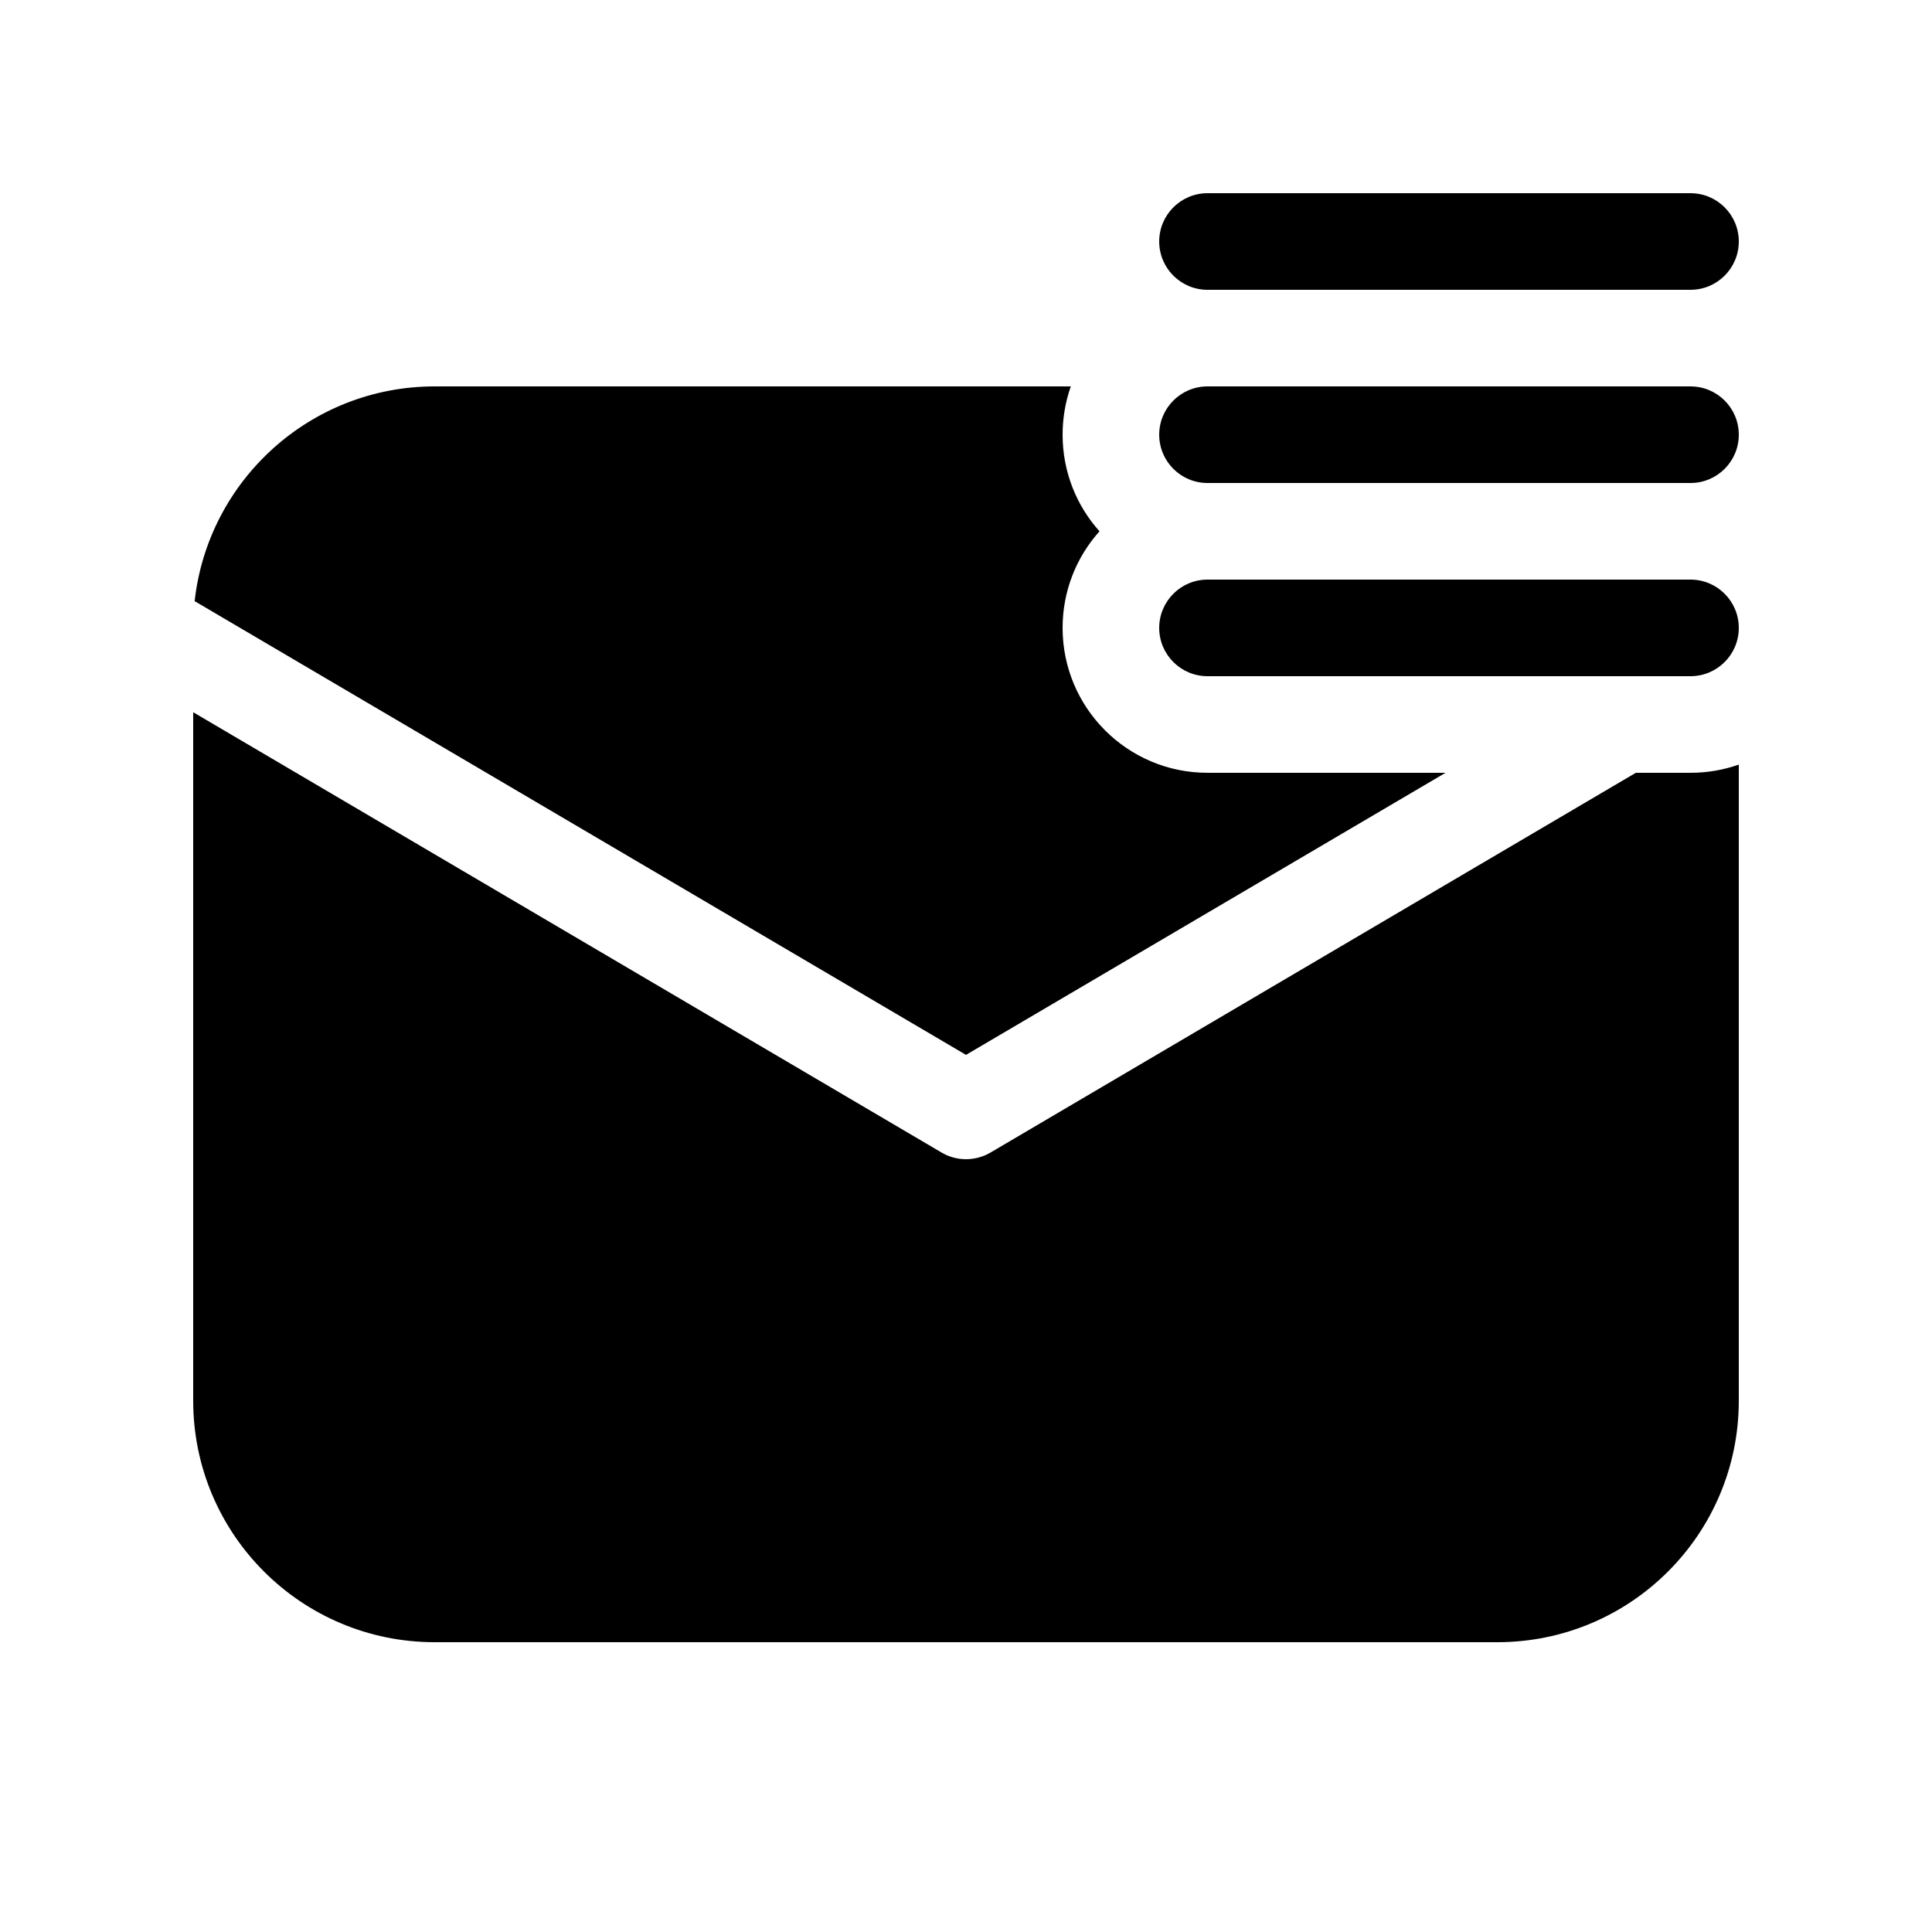
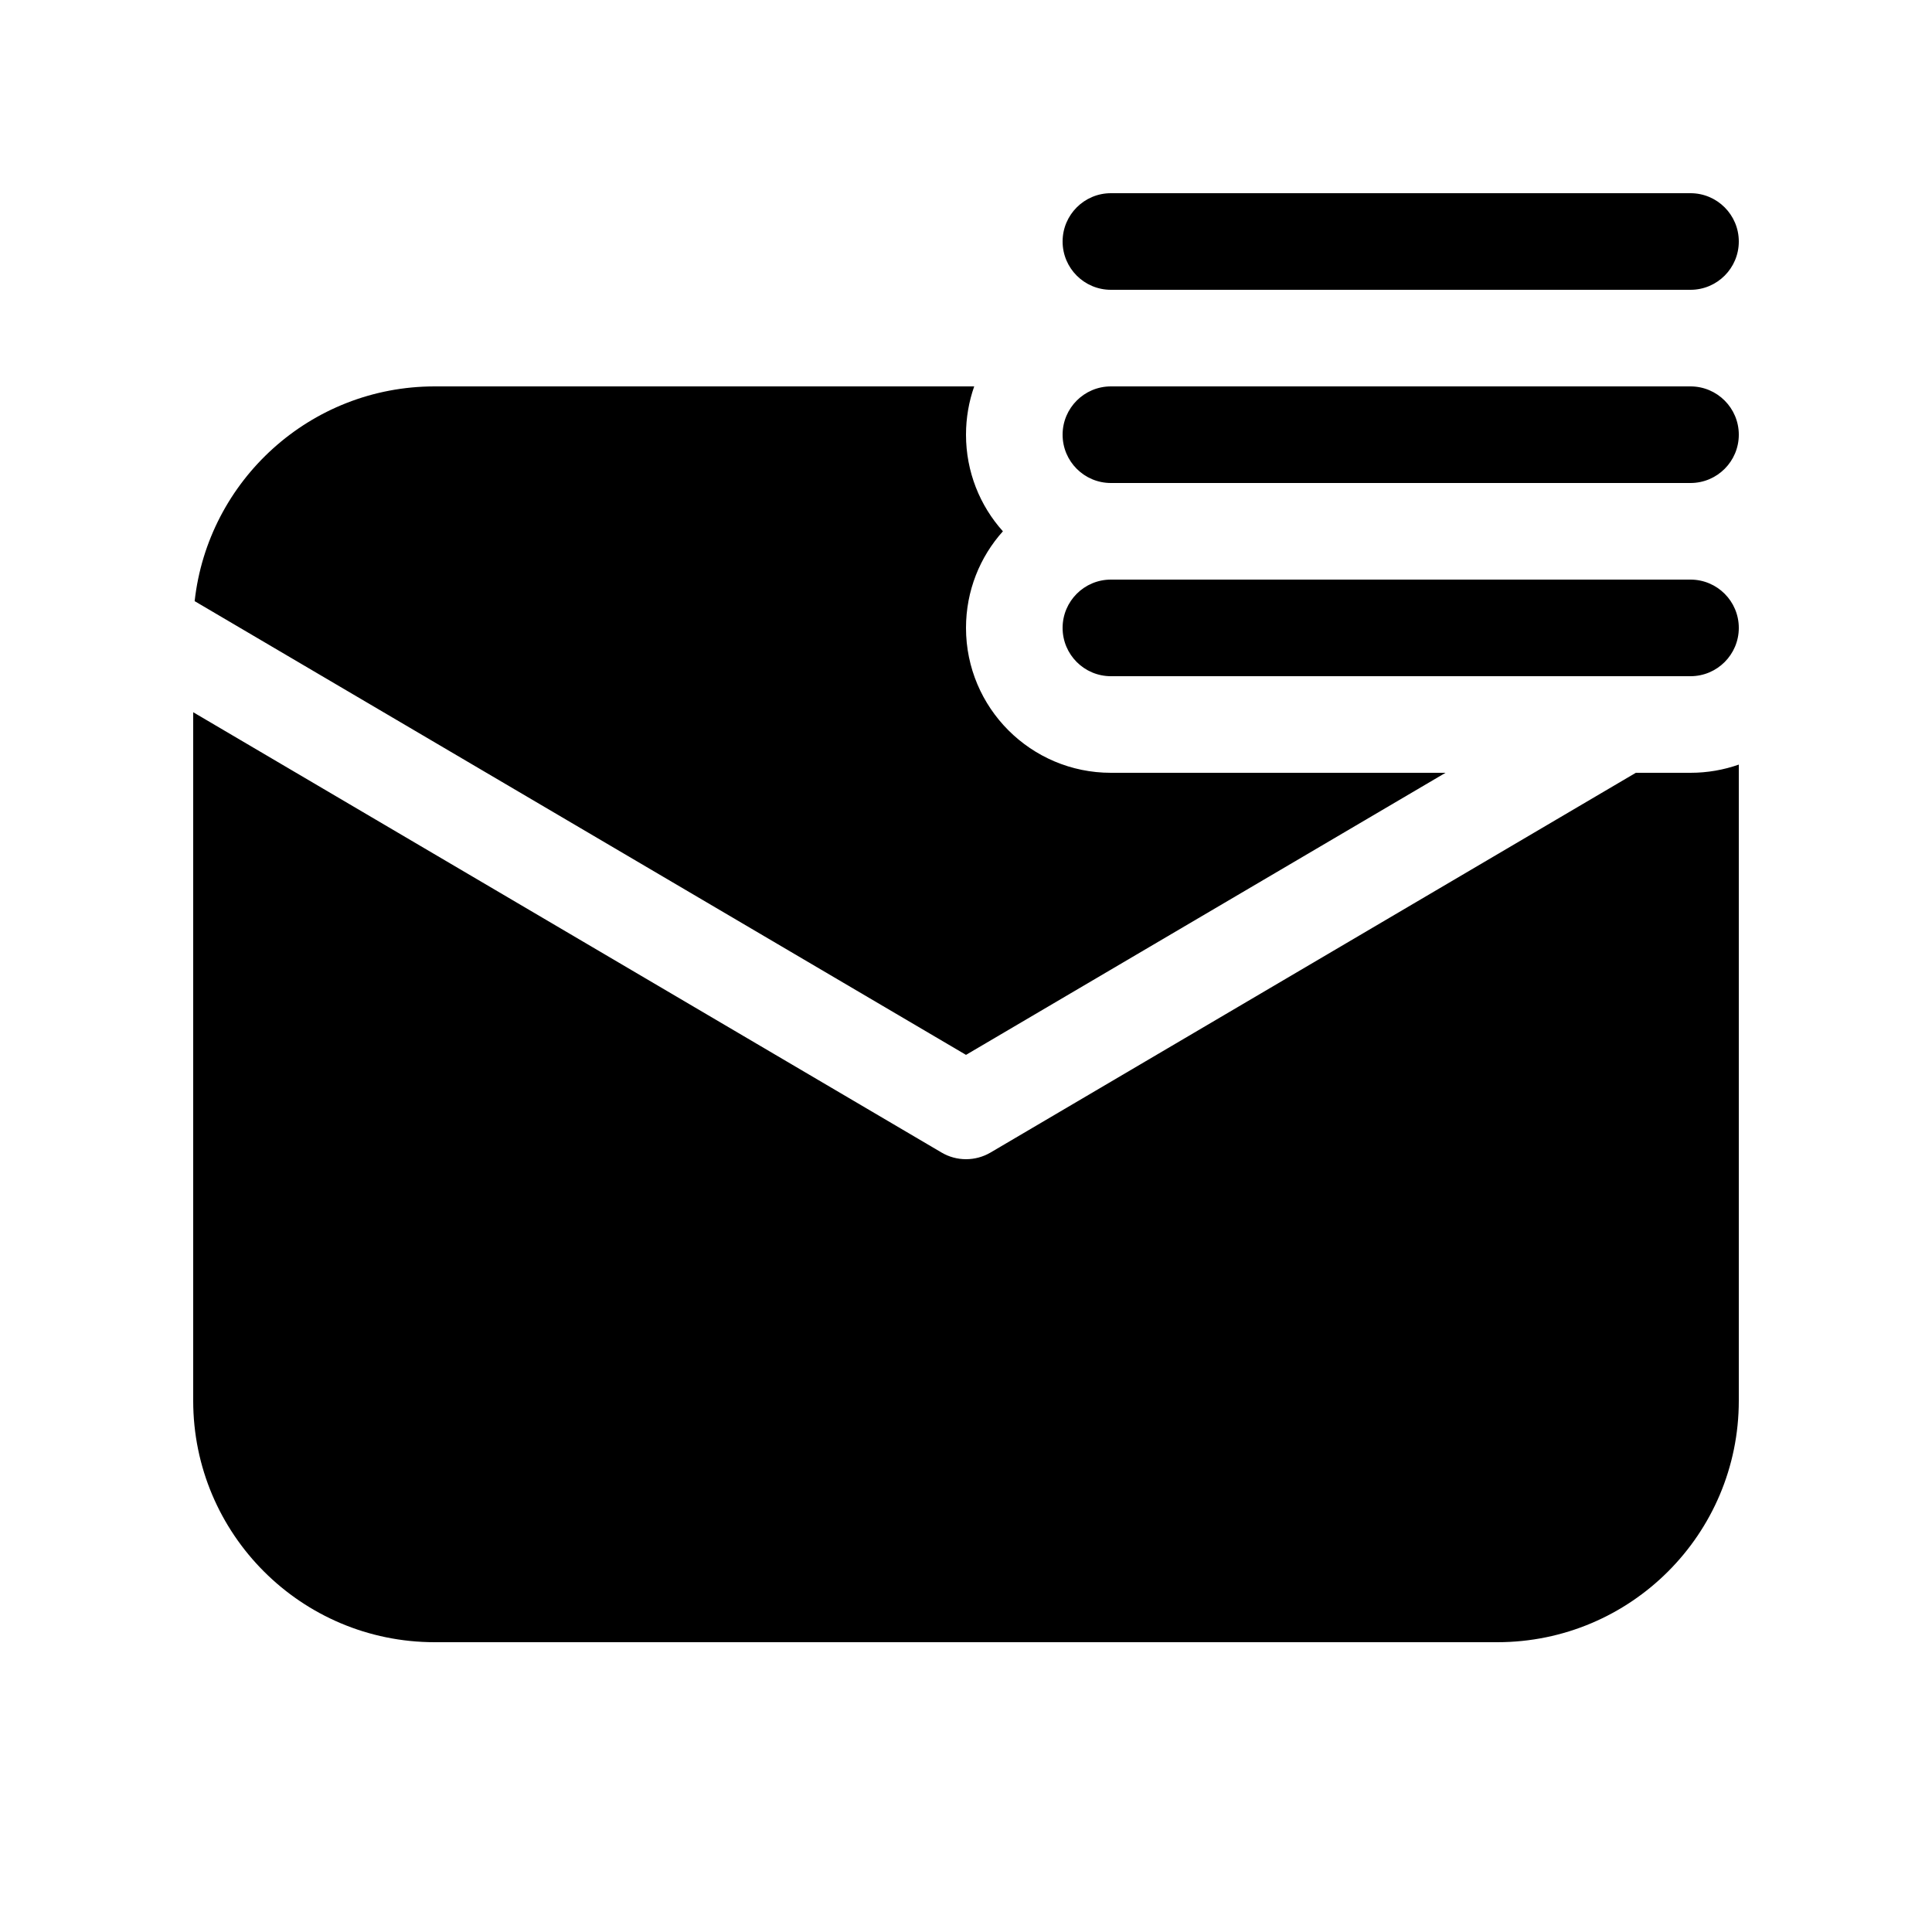
<svg xmlns="http://www.w3.org/2000/svg" viewBox="0 0 20 20" fill="none">
-   <path d="M16.934 8H17.5C17.675 8 17.844 7.97 18 7.915V14.5C18 15.881 16.881 17 15.5 17H4.5C3.119 17 2 15.881 2 14.5V7.373L9.747 11.931C9.903 12.023 10.097 12.023 10.254 11.931L16.934 8ZM11.085 4C11.03 4.156 11 4.325 11 4.5C11 4.884 11.144 5.235 11.382 5.5C11.144 5.765 11 6.116 11 6.5C11 7.328 11.672 8 12.5 8H14.964L10 10.92L2.015 6.223C2.153 4.973 3.213 4 4.5 4H11.085ZM12.5 2C12.224 2 12 2.224 12 2.5C12 2.776 12.224 3 12.5 3H17.5C17.776 3 18 2.776 18 2.5C18 2.224 17.776 2 17.5 2H12.5ZM12.5 4C12.224 4 12 4.224 12 4.5C12 4.776 12.224 5 12.5 5H17.5C17.776 5 18 4.776 18 4.5C18 4.224 17.776 4 17.5 4H12.5ZM12.5 6C12.224 6 12 6.224 12 6.5C12 6.776 12.224 7 12.5 7H17.5C17.776 7 18 6.776 18 6.5C18 6.224 17.776 6 17.5 6H12.5Z" fill="currentColor" />
+   <path d="M11.5 2C11.224 2 11 2.224 11 2.5C11 2.776 11.224 3 11.5 3H17.5C17.776 3 18 2.776 18 2.5C18 2.224 17.776 2 17.5 2H11.5ZM11.5 4C11.224 4 11 4.224 11 4.5C11 4.776 11.224 5 11.5 5H17.5C17.776 5 18 4.776 18 4.5C18 4.224 17.776 4 17.5 4H11.5ZM11.5 6C11.224 6 11 6.224 11 6.5C11 6.776 11.224 7 11.5 7H17.5C17.776 7 18 6.776 18 6.5C18 6.224 17.776 6 17.5 6H11.5ZM4.5 4H10.085C10.03 4.156 10 4.325 10 4.5C10 4.884 10.144 5.235 10.382 5.5C10.144 5.765 10 6.116 10 6.5C10 7.328 10.672 8 11.5 8H14.964L10 10.92L2.015 6.223C2.153 4.973 3.213 4 4.5 4ZM10.254 11.931L16.934 8H17.5C17.675 8 17.844 7.97 18 7.915V14.5C18 15.881 16.881 17 15.5 17H4.5C3.119 17 2 15.881 2 14.5V7.373L9.747 11.931C9.903 12.023 10.097 12.023 10.254 11.931Z" fill="currentColor" />
</svg>
